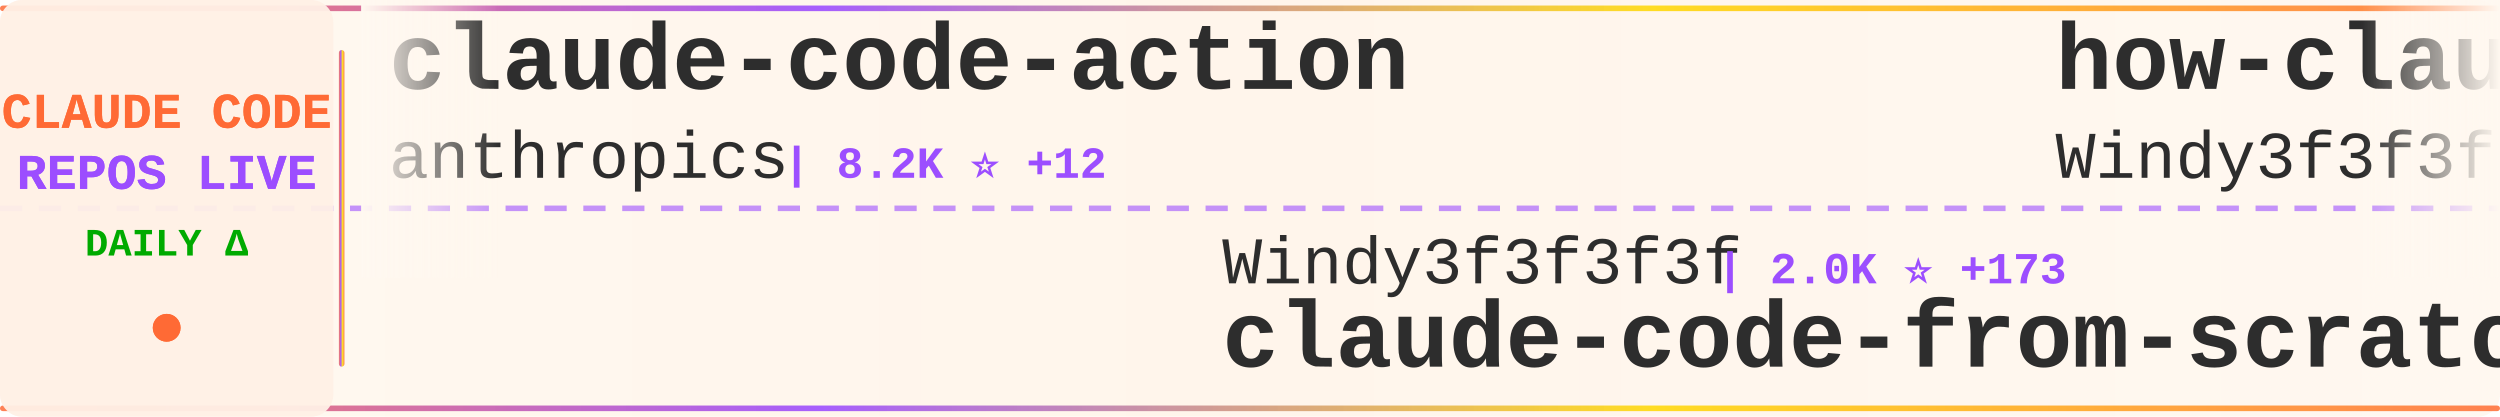
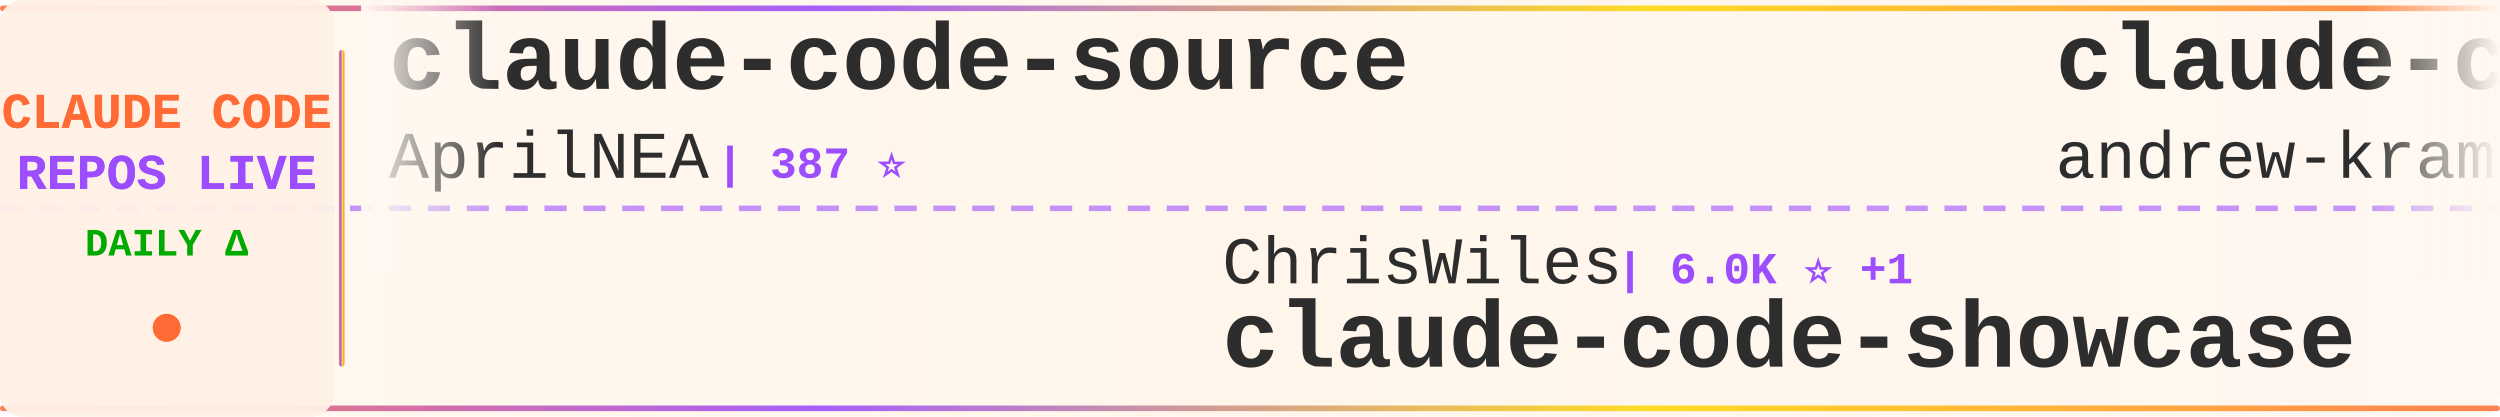
<svg xmlns="http://www.w3.org/2000/svg" width="900" height="150">
  <defs>
    <linearGradient id="tickerBg" x1="0%" y1="0%" x2="100%" y2="0%">
      <stop offset="0%" style="stop-color:#fff8f0;stop-opacity:0.98" />
      <stop offset="50%" style="stop-color:#fff5eb;stop-opacity:1" />
      <stop offset="100%" style="stop-color:#fff8f0;stop-opacity:0.98" />
    </linearGradient>
    <linearGradient id="borderGrad" x1="0%" y1="0%" x2="100%" y2="0%">
      <stop offset="0%" style="stop-color:#FF6B35;stop-opacity:0.85">
        <animate attributeName="stop-opacity" values="0.85;1;0.85" dur="2s" repeatCount="indefinite" />
      </stop>
      <stop offset="33%" style="stop-color:#9C4EFF;stop-opacity:0.9">
        <animate attributeName="stop-opacity" values="0.9;1;0.9" dur="2.2s" repeatCount="indefinite" />
      </stop>
      <stop offset="66%" style="stop-color:#FFD700;stop-opacity:0.85">
        <animate attributeName="stop-opacity" values="0.85;1;0.85" dur="1.8s" repeatCount="indefinite" />
      </stop>
      <stop offset="100%" style="stop-color:#FF6B35;stop-opacity:0.85">
        <animate attributeName="stop-opacity" values="0.85;1;0.85" dur="2s" repeatCount="indefinite" />
      </stop>
    </linearGradient>
    <filter id="textGlow">
      <feGaussianBlur stdDeviation="0.15" result="coloredBlur" />
      <feMerge>
        <feMergeNode in="coloredBlur" />
        <feMergeNode in="SourceGraphic" />
      </feMerge>
    </filter>
    <filter id="metricGlow">
      <feGaussianBlur stdDeviation="0.2" result="coloredBlur" />
      <feMerge>
        <feMergeNode in="coloredBlur" />
        <feMergeNode in="SourceGraphic" />
      </feMerge>
    </filter>
    <linearGradient id="leftFade" x1="0%" y1="0%" x2="100%" y2="0%">
      <stop offset="0%" style="stop-color:#fff8f0;stop-opacity:1" />
      <stop offset="100%" style="stop-color:#fff8f0;stop-opacity:0" />
    </linearGradient>
    <linearGradient id="rightFade" x1="0%" y1="0%" x2="100%" y2="0%">
      <stop offset="0%" style="stop-color:#fff8f0;stop-opacity:0" />
      <stop offset="100%" style="stop-color:#fff8f0;stop-opacity:1" />
    </linearGradient>
  </defs>
  <rect width="900" height="150" fill="url(#tickerBg)" rx="8" />
  <rect x="0" y="2" width="900" height="2" fill="url(#borderGrad)" rx="1" />
  <rect x="0" y="146" width="900" height="2" fill="url(#borderGrad)" rx="1" />
  <line x1="0" y1="75" x2="900" y2="75" stroke="#9C4EFF" stroke-width="2" stroke-dasharray="8 6" opacity="0.6" />
  <rect x="0" y="0" width="120" height="150" fill="#fff0e6" opacity="0.95" rx="8" />
  <text x="60" y="46" font-family="'Courier New', monospace" font-size="18" font-weight="bold" fill="#FF6B35" text-anchor="middle" filter="url(#textGlow)">
    CLAUDE CODE
  </text>
  <text x="60" y="68" font-family="'Courier New', monospace" font-size="18" font-weight="bold" fill="#9C4EFF" text-anchor="middle" filter="url(#textGlow)">
    REPOS LIVE
  </text>
  <text x="60" y="92" font-family="'Courier New', monospace" font-size="14" font-weight="bold" fill="#00aa00" text-anchor="middle">
    DAILY Δ
  </text>
  <circle cx="60" cy="118" r="5" fill="#FF6B35" filter="url(#metricGlow)">
    <animate attributeName="r" values="4;6;4" dur="1.5s" repeatCount="indefinite" />
    <animate attributeName="opacity" values="0.6;1;0.6" dur="1.5s" repeatCount="indefinite" />
  </circle>
  <rect x="122" y="18" width="2" height="114" fill="url(#borderGrad)" rx="1" />
  <clipPath id="tickerClip">
    <rect x="130" y="0" width="770" height="150" />
  </clipPath>
  <g clip-path="url(#tickerClip)">
    <g id="tickerItems">
      <animateTransform attributeName="transform" attributeType="XML" type="translate" from="0 0" to="-3000 0" dur="54s" repeatCount="indefinite" />
      <g transform="translate(0, 0)">
-         <text x="140" y="32" font-family="'Courier New', monospace" font-size="34" font-weight="bold" fill="#2d2d2d">claude-code-action</text>
-         <text x="140" y="64" font-family="'Courier New', monospace" font-size="24" font-weight="normal" fill="#2d2d2d" opacity="1.0">anthropics</text>
-         <text x="282" y="64" font-family="'Courier New', monospace" font-size="16" font-weight="bold" fill="#9C4EFF"> | 8.2K ⭐ +12</text>
+         <text x="140" y="32" font-family="'Courier New', monospace" font-size="34" font-weight="bold" fill="#2d2d2d">claude-code-source</text>
+         <text x="140" y="64" font-family="'Courier New', monospace" font-size="24" font-weight="normal" fill="#2d2d2d" opacity="1.0">AprilNEA</text>
+         <text x="258" y="64" font-family="'Courier New', monospace" font-size="16" font-weight="bold" fill="#9C4EFF"> | 387 ⭐</text>
      </g>
      <g transform="translate(300, 0)">
-         <text x="140" y="102" font-family="'Courier New', monospace" font-size="24" font-weight="normal" fill="#2d2d2d" opacity="1.0">Windy3f3f3f3f</text>
-         <text x="318" y="102" font-family="'Courier New', monospace" font-size="16" font-weight="bold" fill="#9C4EFF"> | 2.0K ⭐ +173</text>
-         <text x="140" y="132" font-family="'Courier New', monospace" font-size="34" font-weight="bold" fill="#2d2d2d">claude-code-from-scratch</text>
+         <text x="140" y="102" font-family="'Courier New', monospace" font-size="24" font-weight="normal" fill="#2d2d2d" opacity="1.0">ChrisWiles</text>
+         <text x="282" y="102" font-family="'Courier New', monospace" font-size="16" font-weight="bold" fill="#9C4EFF"> | 6.0K ⭐ +1</text>
+         <text x="140" y="132" font-family="'Courier New', monospace" font-size="34" font-weight="bold" fill="#2d2d2d">claude-code-showcase</text>
      </g>
      <g transform="translate(600, 0)">
-         <text x="140" y="32" font-family="'Courier New', monospace" font-size="34" font-weight="bold" fill="#2d2d2d">how-claude-code-works</text>
-         <text x="140" y="64" font-family="'Courier New', monospace" font-size="24" font-weight="normal" fill="#2d2d2d" opacity="1.0">Windy3f3f3f3f</text>
-         <text x="318" y="64" font-family="'Courier New', monospace" font-size="16" font-weight="bold" fill="#9C4EFF"> | 2.9K ⭐ +73</text>
+         <text x="140" y="32" font-family="'Courier New', monospace" font-size="34" font-weight="bold" fill="#2d2d2d">claude-code-source-build</text>
+         <text x="140" y="64" font-family="'Courier New', monospace" font-size="24" font-weight="normal" fill="#2d2d2d" opacity="1.0">andrew-kramer-inno</text>
+         <text x="378" y="64" font-family="'Courier New', monospace" font-size="16" font-weight="bold" fill="#9C4EFF"> | 593 ⭐ +1</text>
      </g>
      <g transform="translate(900, 0)">
-         <text x="140" y="102" font-family="'Courier New', monospace" font-size="24" font-weight="normal" fill="#2d2d2d" opacity="1.0">Pimzino</text>
-         <text x="246" y="102" font-family="'Courier New', monospace" font-size="16" font-weight="bold" fill="#9C4EFF"> | 3.8K ⭐ +2</text>
-         <text x="140" y="132" font-family="'Courier New', monospace" font-size="34" font-weight="bold" fill="#2d2d2d">claude-code-spec-workflo...</text>
+         <text x="140" y="102" font-family="'Courier New', monospace" font-size="24" font-weight="normal" fill="#2d2d2d" opacity="1.0">wanshuiyin</text>
+         <text x="282" y="102" font-family="'Courier New', monospace" font-size="16" font-weight="bold" fill="#9C4EFF"> | 12.9K ⭐ +48</text>
+         <text x="140" y="132" font-family="'Courier New', monospace" font-size="34" font-weight="bold" fill="#2d2d2d">Auto-claude-code-researc...</text>
      </g>
      <g transform="translate(1200, 0)">
-         <text x="140" y="32" font-family="'Courier New', monospace" font-size="34" font-weight="bold" fill="#2d2d2d">awesome-claude-code-suba...</text>
-         <text x="140" y="64" font-family="'Courier New', monospace" font-size="24" font-weight="normal" fill="#2d2d2d" opacity="1.0">VoltAgent</text>
-         <text x="270" y="64" font-family="'Courier New', monospace" font-size="16" font-weight="bold" fill="#9C4EFF"> | 22.7K ⭐ +64</text>
+         <text x="140" y="32" font-family="'Courier New', monospace" font-size="34" font-weight="bold" fill="#2d2d2d">claude-code-sourcemap</text>
+         <text x="140" y="64" font-family="'Courier New', monospace" font-size="24" font-weight="normal" fill="#2d2d2d" opacity="1.0">Hyper66666</text>
+         <text x="282" y="64" font-family="'Courier New', monospace" font-size="16" font-weight="bold" fill="#9C4EFF"> | 216 ⭐</text>
      </g>
      <g transform="translate(1500, 0)">
-         <text x="140" y="102" font-family="'Courier New', monospace" font-size="24" font-weight="normal" fill="#2d2d2d" opacity="1.0">anthropics</text>
-         <text x="282" y="102" font-family="'Courier New', monospace" font-size="16" font-weight="bold" fill="#9C4EFF"> | 135.3K ⭐ +194</text>
-         <text x="140" y="132" font-family="'Courier New', monospace" font-size="34" font-weight="bold" fill="#2d2d2d">claude-code</text>
+         <text x="140" y="102" font-family="'Courier New', monospace" font-size="24" font-weight="normal" fill="#2d2d2d" opacity="1.0">zebbern</text>
+         <text x="246" y="102" font-family="'Courier New', monospace" font-size="16" font-weight="bold" fill="#9C4EFF"> | 4.4K ⭐ +4</text>
+         <text x="140" y="132" font-family="'Courier New', monospace" font-size="34" font-weight="bold" fill="#2d2d2d">claude-code-guide</text>
      </g>
      <g transform="translate(1800, 0)">
-         <text x="140" y="32" font-family="'Courier New', monospace" font-size="34" font-weight="bold" fill="#2d2d2d">Claude-Code-Workflow</text>
-         <text x="140" y="64" font-family="'Courier New', monospace" font-size="24" font-weight="normal" fill="#2d2d2d" opacity="1.0">catlog22</text>
-         <text x="258" y="64" font-family="'Courier New', monospace" font-size="16" font-weight="bold" fill="#9C4EFF"> | 2.1K ⭐</text>
+         <text x="140" y="32" font-family="'Courier New', monospace" font-size="34" font-weight="bold" fill="#2d2d2d">claude-code</text>
+         <text x="140" y="64" font-family="'Courier New', monospace" font-size="24" font-weight="normal" fill="#2d2d2d" opacity="1.0">claude-code-best</text>
+         <text x="354" y="64" font-family="'Courier New', monospace" font-size="16" font-weight="bold" fill="#9C4EFF"> | 20.7K ⭐ +65</text>
      </g>
      <g transform="translate(2100, 0)">
-         <text x="140" y="102" font-family="'Courier New', monospace" font-size="24" font-weight="normal" fill="#2d2d2d" opacity="1.0">anthropics</text>
-         <text x="282" y="102" font-family="'Courier New', monospace" font-size="16" font-weight="bold" fill="#9C4EFF"> | 5.4K ⭐ +11</text>
-         <text x="140" y="132" font-family="'Courier New', monospace" font-size="34" font-weight="bold" fill="#2d2d2d">claude-code-security-rev...</text>
+         <text x="140" y="102" font-family="'Courier New', monospace" font-size="24" font-weight="normal" fill="#2d2d2d" opacity="1.0">Piebald-AI</text>
+         <text x="282" y="102" font-family="'Courier New', monospace" font-size="16" font-weight="bold" fill="#9C4EFF"> | 11.5K ⭐ +26</text>
+         <text x="140" y="132" font-family="'Courier New', monospace" font-size="34" font-weight="bold" fill="#2d2d2d">claude-code-system-promp...</text>
      </g>
      <g transform="translate(2400, 0)">
-         <text x="140" y="32" font-family="'Courier New', monospace" font-size="34" font-weight="bold" fill="#2d2d2d">claude-code-infrastructu...</text>
-         <text x="140" y="64" font-family="'Courier New', monospace" font-size="24" font-weight="normal" fill="#2d2d2d" opacity="1.0">diet103</text>
-         <text x="246" y="64" font-family="'Courier New', monospace" font-size="16" font-weight="bold" fill="#9C4EFF"> | 9.7K ⭐ +3</text>
+         <text x="140" y="32" font-family="'Courier New', monospace" font-size="34" font-weight="bold" fill="#2d2d2d">claude-code-book</text>
+         <text x="140" y="64" font-family="'Courier New', monospace" font-size="24" font-weight="normal" fill="#2d2d2d" opacity="1.0">lintsinghua</text>
+         <text x="294" y="64" font-family="'Courier New', monospace" font-size="16" font-weight="bold" fill="#9C4EFF"> | 3.8K ⭐ +12</text>
      </g>
      <g transform="translate(2700, 0)">
-         <text x="140" y="102" font-family="'Courier New', monospace" font-size="24" font-weight="normal" fill="#2d2d2d" opacity="1.0">alex000kim</text>
-         <text x="282" y="102" font-family="'Courier New', monospace" font-size="16" font-weight="bold" fill="#9C4EFF"> | 229 ⭐</text>
-         <text x="140" y="132" font-family="'Courier New', monospace" font-size="34" font-weight="bold" fill="#2d2d2d">claude-code</text>
+         <text x="140" y="102" font-family="'Courier New', monospace" font-size="24" font-weight="normal" fill="#2d2d2d" opacity="1.0">Chachamaru127</text>
+         <text x="318" y="102" font-family="'Courier New', monospace" font-size="16" font-weight="bold" fill="#9C4EFF"> | 2.9K ⭐ +9</text>
+         <text x="140" y="132" font-family="'Courier New', monospace" font-size="34" font-weight="bold" fill="#2d2d2d">claude-code-harness</text>
      </g>
      <g transform="translate(3000, 0)">
-         <text x="140" y="32" font-family="'Courier New', monospace" font-size="34" font-weight="bold" fill="#2d2d2d">claude-code-action</text>
-         <text x="140" y="64" font-family="'Courier New', monospace" font-size="24" font-weight="normal" fill="#2d2d2d" opacity="1.0">anthropics</text>
-         <text x="282" y="64" font-family="'Courier New', monospace" font-size="16" font-weight="bold" fill="#9C4EFF"> | 8.2K ⭐ +12</text>
+         <text x="140" y="32" font-family="'Courier New', monospace" font-size="34" font-weight="bold" fill="#2d2d2d">claude-code-source</text>
+         <text x="140" y="64" font-family="'Courier New', monospace" font-size="24" font-weight="normal" fill="#2d2d2d" opacity="1.0">AprilNEA</text>
+         <text x="258" y="64" font-family="'Courier New', monospace" font-size="16" font-weight="bold" fill="#9C4EFF"> | 387 ⭐</text>
      </g>
      <g transform="translate(3300, 0)">
-         <text x="140" y="102" font-family="'Courier New', monospace" font-size="24" font-weight="normal" fill="#2d2d2d" opacity="1.0">Windy3f3f3f3f</text>
-         <text x="318" y="102" font-family="'Courier New', monospace" font-size="16" font-weight="bold" fill="#9C4EFF"> | 2.0K ⭐ +173</text>
-         <text x="140" y="132" font-family="'Courier New', monospace" font-size="34" font-weight="bold" fill="#2d2d2d">claude-code-from-scratch</text>
+         <text x="140" y="102" font-family="'Courier New', monospace" font-size="24" font-weight="normal" fill="#2d2d2d" opacity="1.0">ChrisWiles</text>
+         <text x="282" y="102" font-family="'Courier New', monospace" font-size="16" font-weight="bold" fill="#9C4EFF"> | 6.0K ⭐ +1</text>
+         <text x="140" y="132" font-family="'Courier New', monospace" font-size="34" font-weight="bold" fill="#2d2d2d">claude-code-showcase</text>
      </g>
      <g transform="translate(3600, 0)">
-         <text x="140" y="32" font-family="'Courier New', monospace" font-size="34" font-weight="bold" fill="#2d2d2d">how-claude-code-works</text>
-         <text x="140" y="64" font-family="'Courier New', monospace" font-size="24" font-weight="normal" fill="#2d2d2d" opacity="1.0">Windy3f3f3f3f</text>
-         <text x="318" y="64" font-family="'Courier New', monospace" font-size="16" font-weight="bold" fill="#9C4EFF"> | 2.9K ⭐ +73</text>
+         <text x="140" y="32" font-family="'Courier New', monospace" font-size="34" font-weight="bold" fill="#2d2d2d">claude-code-source-build</text>
+         <text x="140" y="64" font-family="'Courier New', monospace" font-size="24" font-weight="normal" fill="#2d2d2d" opacity="1.0">andrew-kramer-inno</text>
+         <text x="378" y="64" font-family="'Courier New', monospace" font-size="16" font-weight="bold" fill="#9C4EFF"> | 593 ⭐ +1</text>
      </g>
      <g transform="translate(3900, 0)">
-         <text x="140" y="102" font-family="'Courier New', monospace" font-size="24" font-weight="normal" fill="#2d2d2d" opacity="1.0">Pimzino</text>
-         <text x="246" y="102" font-family="'Courier New', monospace" font-size="16" font-weight="bold" fill="#9C4EFF"> | 3.8K ⭐ +2</text>
-         <text x="140" y="132" font-family="'Courier New', monospace" font-size="34" font-weight="bold" fill="#2d2d2d">claude-code-spec-workflo...</text>
+         <text x="140" y="102" font-family="'Courier New', monospace" font-size="24" font-weight="normal" fill="#2d2d2d" opacity="1.0">wanshuiyin</text>
+         <text x="282" y="102" font-family="'Courier New', monospace" font-size="16" font-weight="bold" fill="#9C4EFF"> | 12.9K ⭐ +48</text>
+         <text x="140" y="132" font-family="'Courier New', monospace" font-size="34" font-weight="bold" fill="#2d2d2d">Auto-claude-code-researc...</text>
      </g>
    </g>
  </g>
  <rect x="130" y="0" width="50" height="100" fill="url(#leftFade)" />
  <rect x="850" y="0" width="50" height="100" fill="url(#rightFade)" />
</svg>
